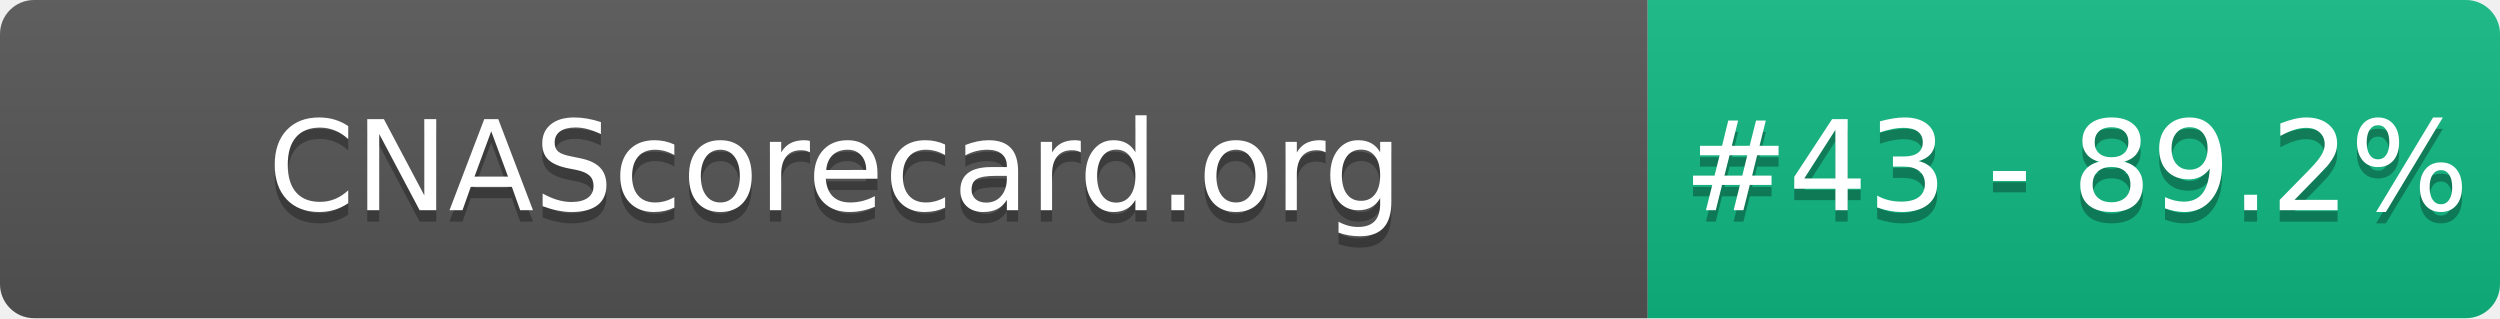
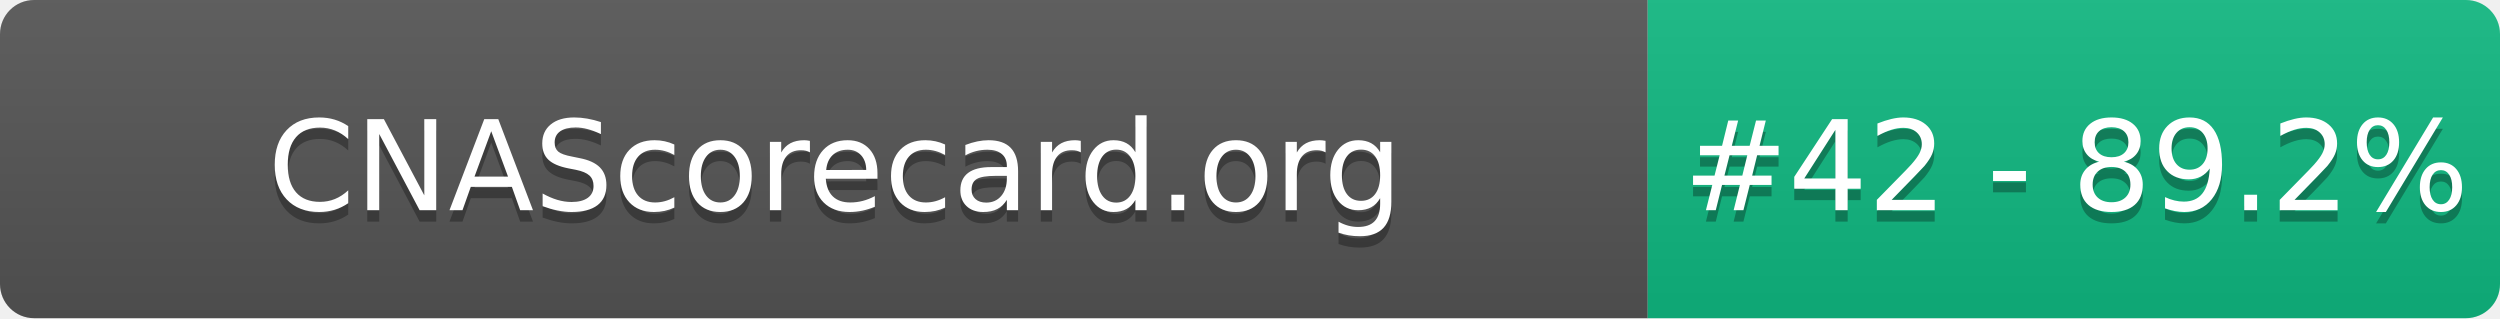
- <svg xmlns="http://www.w3.org/2000/svg" width="220" height="28" role="img" aria-label="CNAScorecard.org: #43 - 89.2%">
+ <svg xmlns="http://www.w3.org/2000/svg" width="220" height="28" role="img" aria-label="CNAScorecard.org: #42 - 89.2%">
  <linearGradient id="s" x2="0" y2="100%">
    <stop offset="0" stop-color="#bbb" stop-opacity=".1" />
    <stop offset="1" stop-opacity=".1" />
  </linearGradient>
  <clipPath id="r">
    <rect width="220" height="28" rx="3" fill="#fff" />
  </clipPath>
  <g clip-path="url(#r)">
    <rect width="145" height="28" fill="#555" />
    <rect x="145" width="75" height="28" fill="#10B981" />
    <rect width="220" height="28" fill="url(#s)" />
  </g>
  <g fill="#fff" text-anchor="middle" font-family="Verdana,Geneva,DejaVu Sans,sans-serif" text-rendering="geometricPrecision" font-size="110">
    <text aria-hidden="true" x="735" y="195" fill="#010101" fill-opacity=".3" transform="scale(.1)" textLength="1350">CNAScorecard.org</text>
    <text x="735" y="185" transform="scale(.1)" fill="#fff" textLength="1350">CNAScorecard.org</text>
-     <text aria-hidden="true" x="1827" y="195" fill="#010101" fill-opacity=".3" transform="scale(.1)" textLength="605">#43 - 89.2%</text>
-     <text x="1827" y="185" transform="scale(.1)" fill="#fff" textLength="605">#43 - 89.2%</text>
+     <text aria-hidden="true" x="1827" y="195" fill="#010101" fill-opacity=".3" transform="scale(.1)" textLength="605">#42 - 89.2%</text>
+     <text x="1827" y="185" transform="scale(.1)" fill="#fff" textLength="605">#42 - 89.2%</text>
  </g>
</svg>
